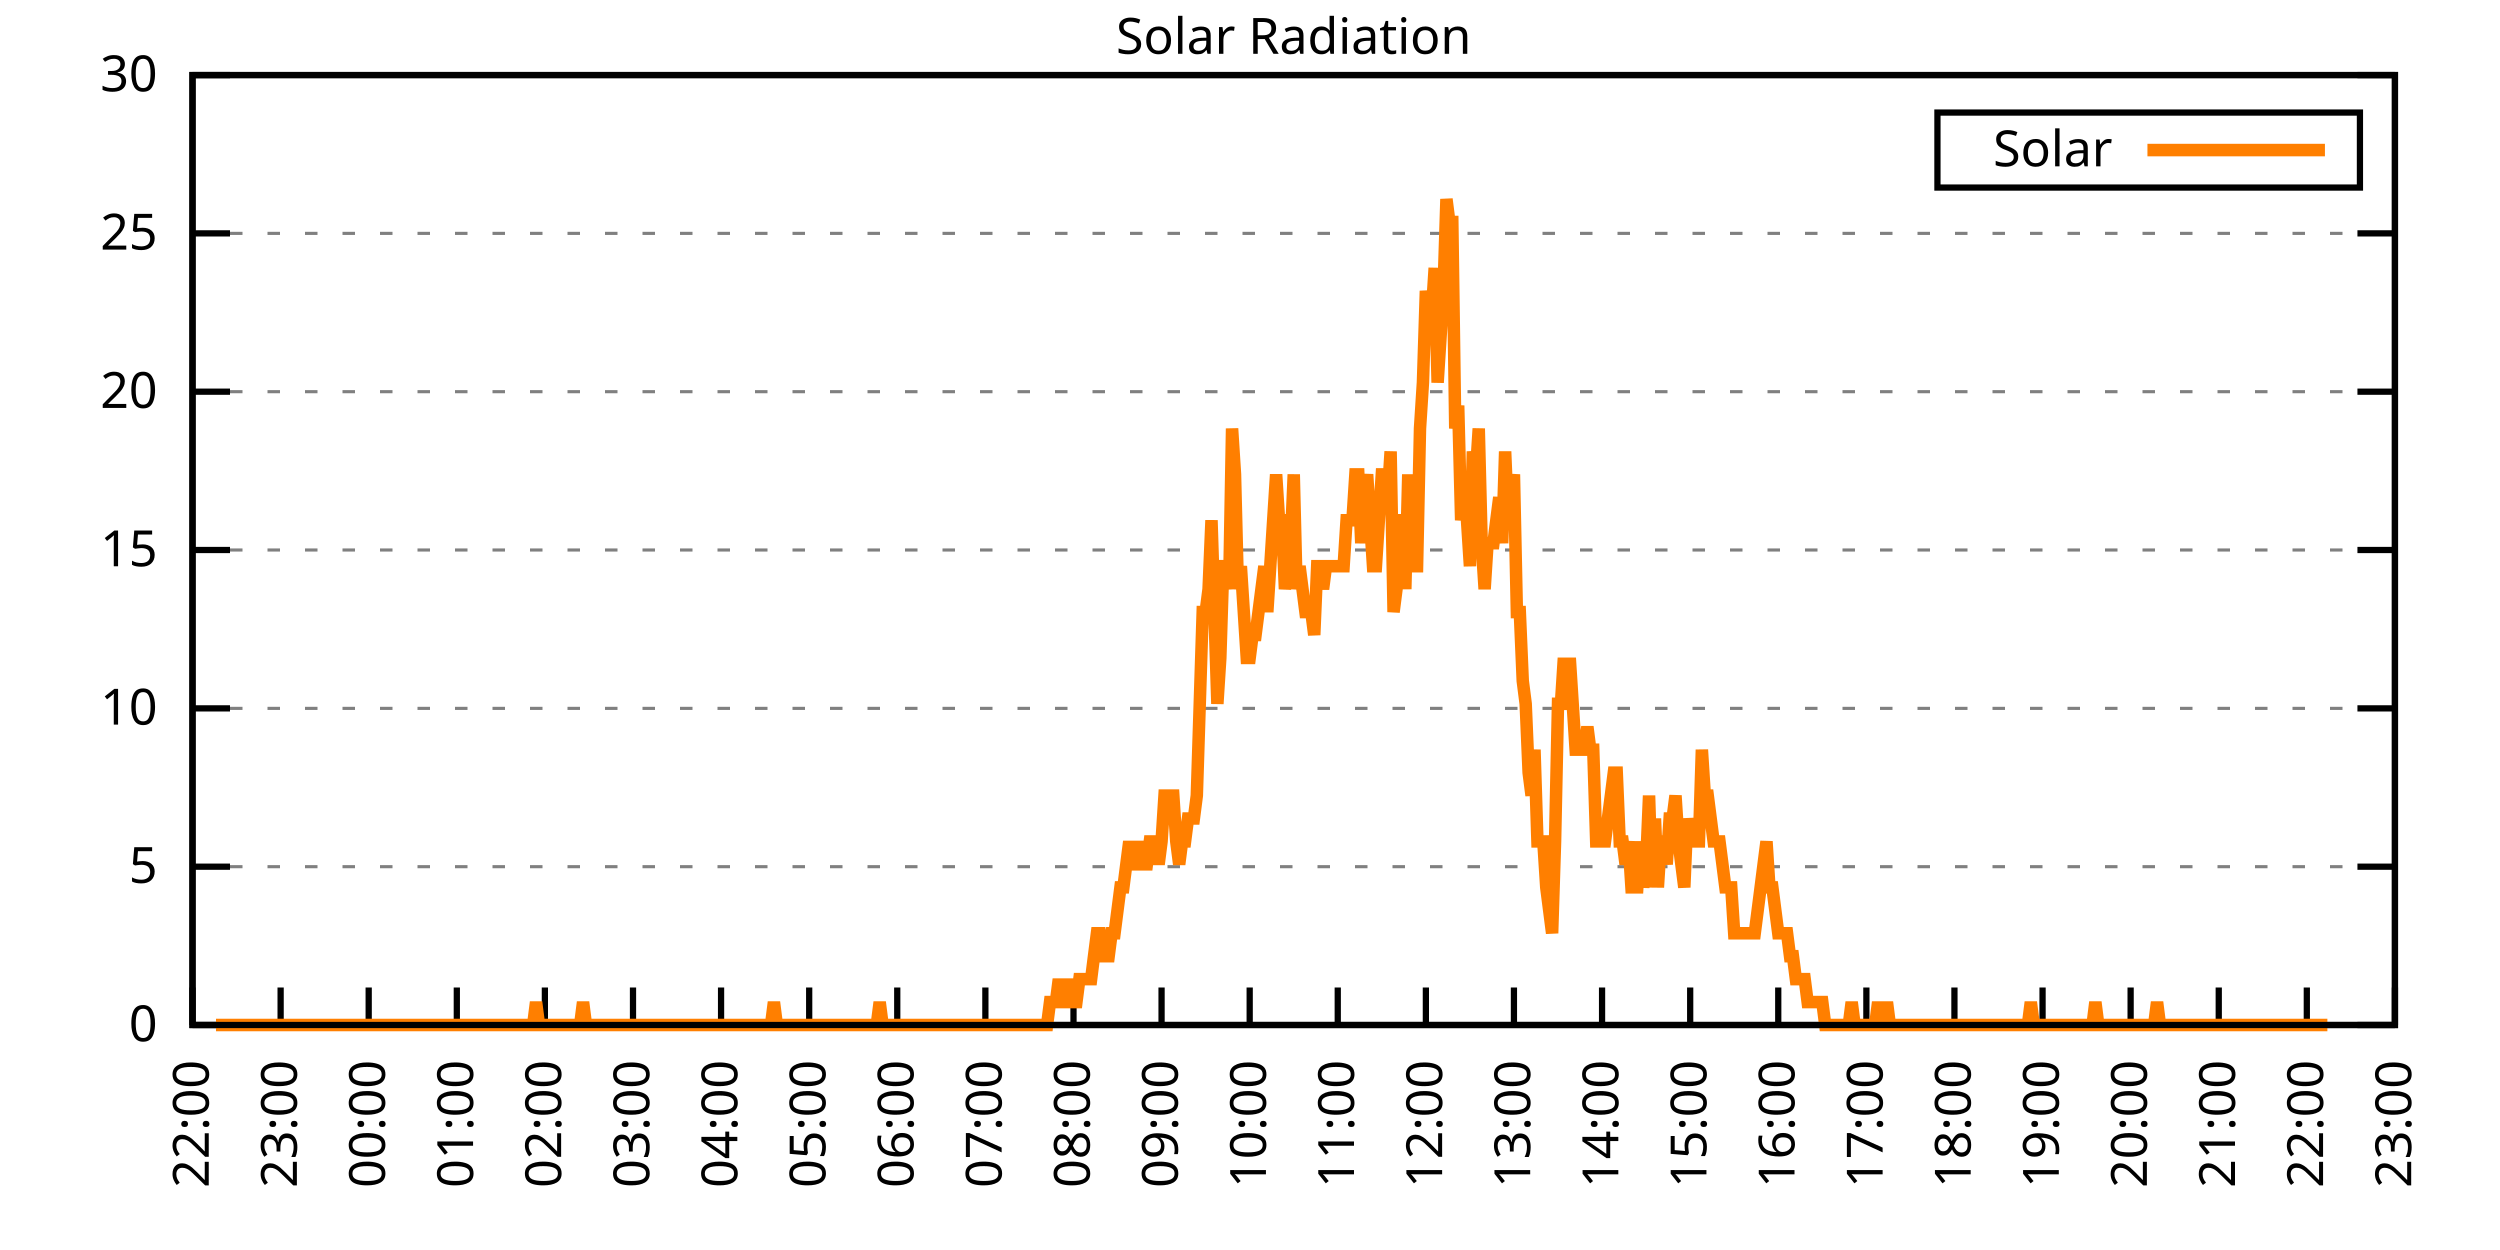
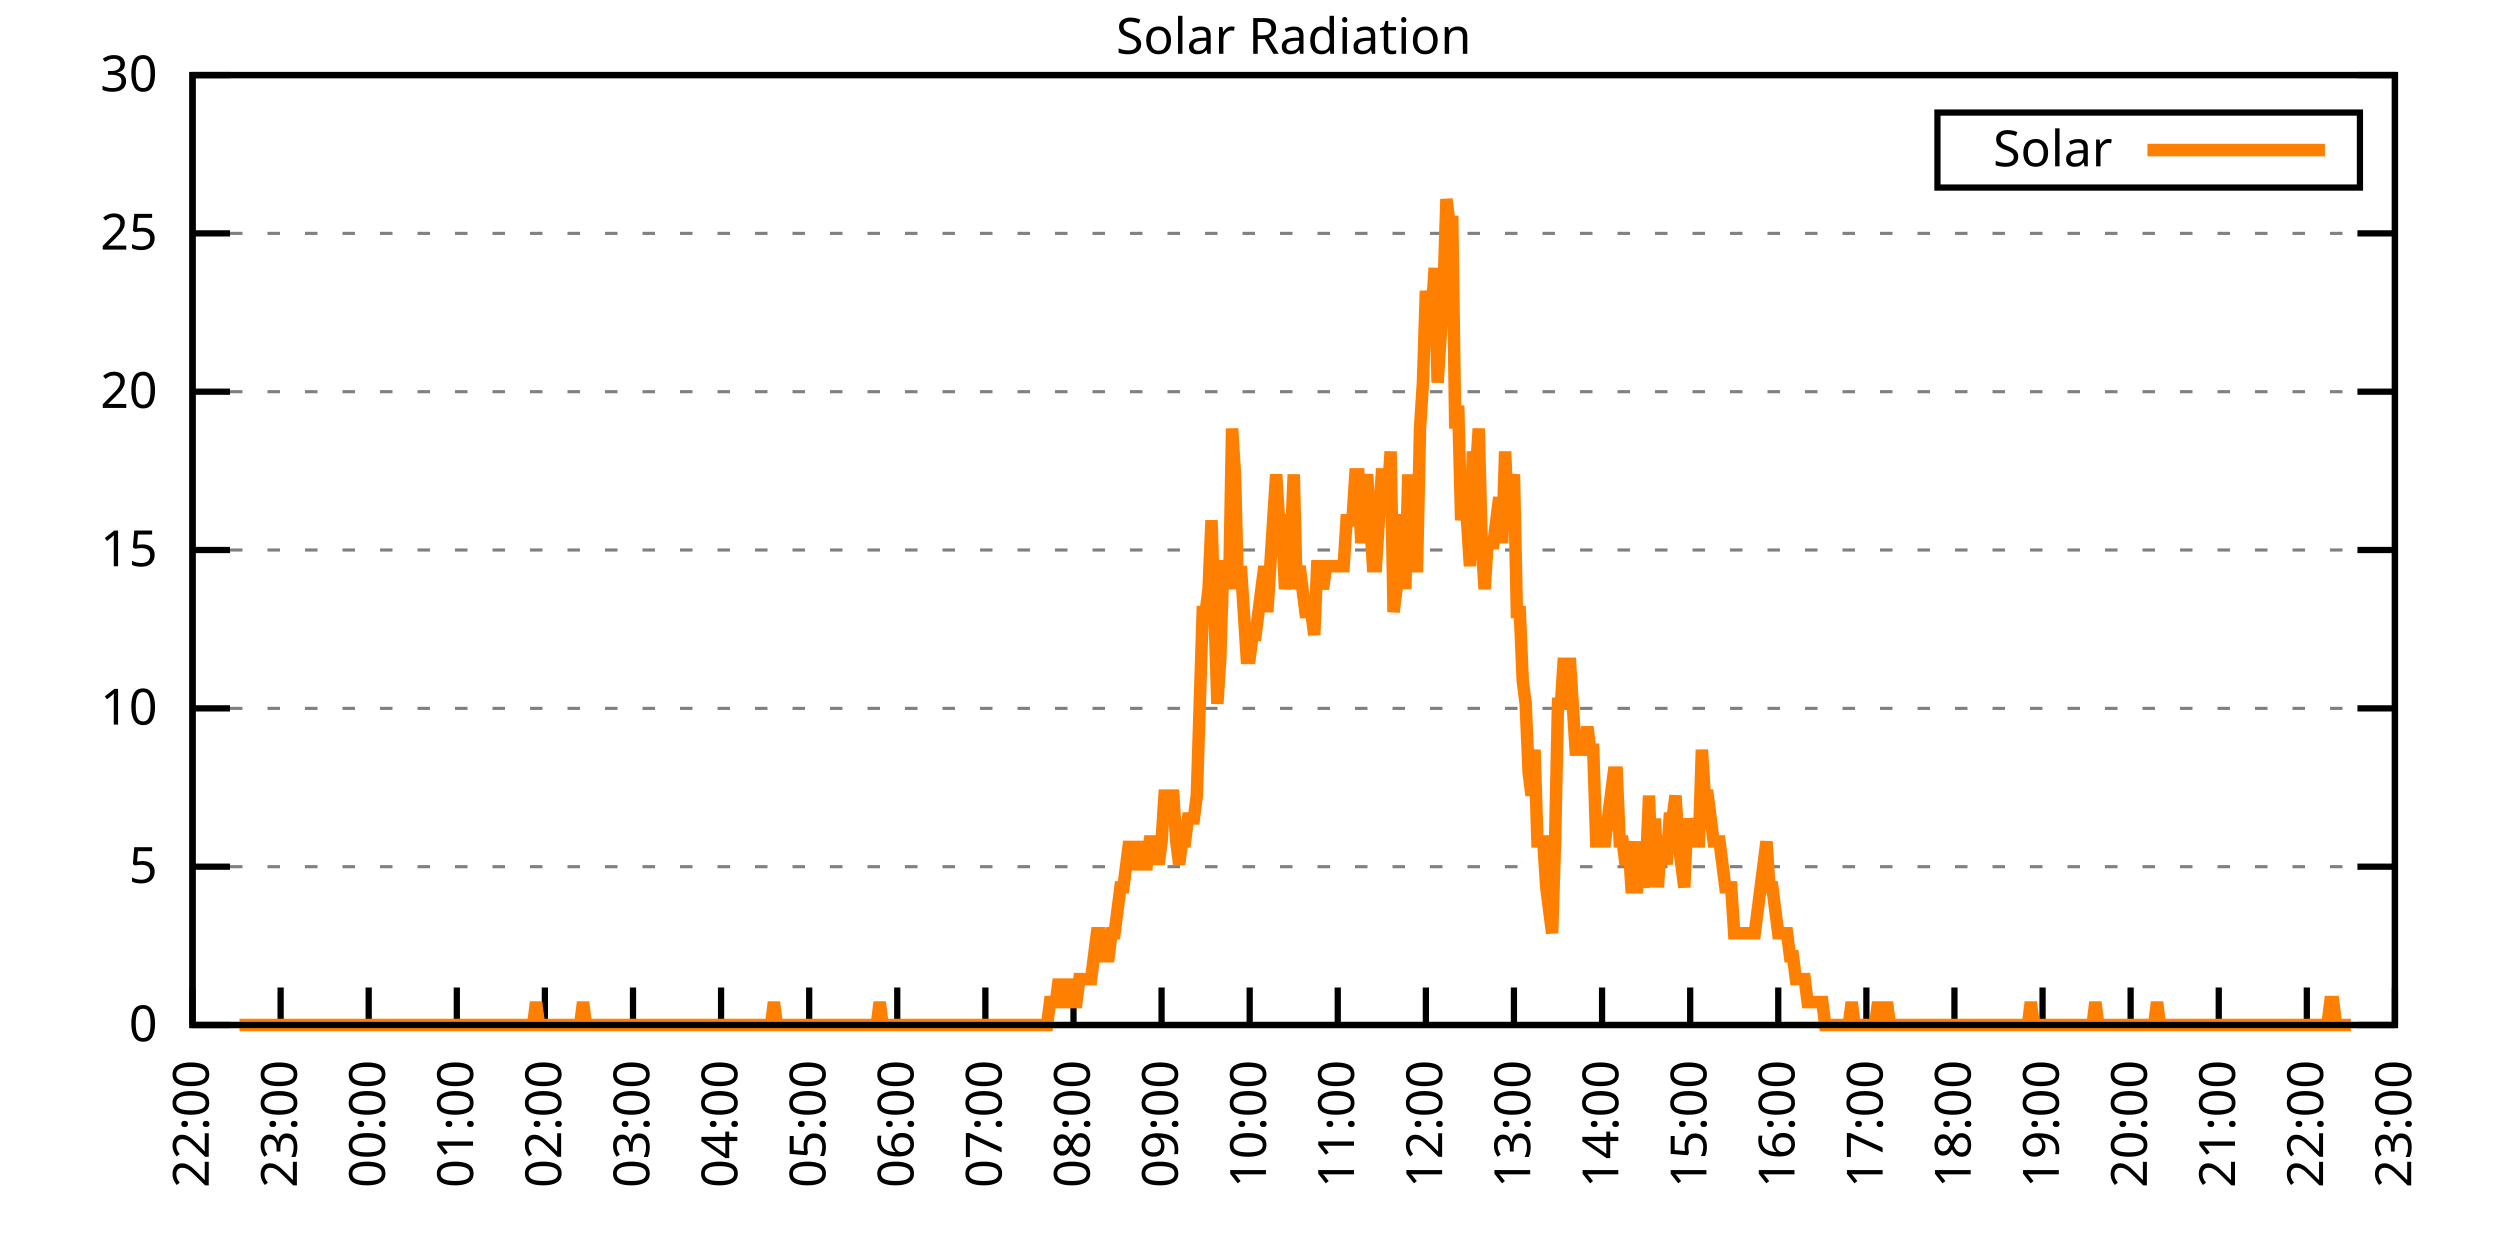
<svg xmlns="http://www.w3.org/2000/svg" xmlns:xlink="http://www.w3.org/1999/xlink" width="400" height="200" viewBox="0 0 400 200">
  <g id="gnuplot_canvas">
    <rect x="0" y="0" width="400" height="200" fill="none" />
    <defs>
      <circle id="gpDot" r="0.5" stroke-width="0.5" stroke="currentColor" />
      <path id="gpPt0" stroke-width="0.333" stroke="currentColor" d="M-1,0 h2 M0,-1 v2" />
      <path id="gpPt1" stroke-width="0.333" stroke="currentColor" d="M-1,-1 L1,1 M1,-1 L-1,1" />
      <path id="gpPt2" stroke-width="0.333" stroke="currentColor" d="M-1,0 L1,0 M0,-1 L0,1 M-1,-1 L1,1 M-1,1 L1,-1" />
      <rect id="gpPt3" stroke-width="0.333" stroke="currentColor" x="-1" y="-1" width="2" height="2" />
      <rect id="gpPt4" stroke-width="0.333" stroke="currentColor" fill="currentColor" x="-1" y="-1" width="2" height="2" />
      <circle id="gpPt5" stroke-width="0.333" stroke="currentColor" cx="0" cy="0" r="1" />
      <use xlink:href="#gpPt5" id="gpPt6" fill="currentColor" stroke="none" />
      <path id="gpPt7" stroke-width="0.333" stroke="currentColor" d="M0,-1.33 L-1.33,0.67 L1.33,0.67 z" />
      <use xlink:href="#gpPt7" id="gpPt8" fill="currentColor" stroke="none" />
      <use xlink:href="#gpPt7" id="gpPt9" stroke="currentColor" transform="rotate(180)" />
      <use xlink:href="#gpPt9" id="gpPt10" fill="currentColor" stroke="none" />
      <use xlink:href="#gpPt3" id="gpPt11" stroke="currentColor" transform="rotate(45)" />
      <use xlink:href="#gpPt11" id="gpPt12" fill="currentColor" stroke="none" />
      <path id="gpPt13" stroke-width="0.333" stroke="currentColor" d="M0,1.330 L1.265,0.411 L0.782,-1.067 L-0.782,-1.076 L-1.265,0.411 z" />
      <use xlink:href="#gpPt13" id="gpPt14" fill="currentColor" stroke="none" />
      <filter id="textbox" filterUnits="objectBoundingBox" x="0" y="0" height="1" width="1">
        <feFlood flood-color="white" flood-opacity="1" result="bgnd" />
        <feComposite in="SourceGraphic" in2="bgnd" operator="atop" />
      </filter>
      <filter id="greybox" filterUnits="objectBoundingBox" x="0" y="0" height="1" width="1">
        <feFlood flood-color="lightgrey" flood-opacity="1" result="grey" />
        <feComposite in="SourceGraphic" in2="grey" operator="atop" />
      </filter>
    </defs>
    <g fill="none" color="white" stroke="currentColor" stroke-width="1.00" stroke-linecap="butt" stroke-linejoin="miter">
</g>
    <g fill="none" color="black" stroke="currentColor" stroke-width="1.00" stroke-linecap="butt" stroke-linejoin="miter">
      <g stroke="none" shape-rendering="crispEdges">
        <polygon fill="rgb(255, 255, 255)" points="30.80,164.00 383.18,164.00 383.18,12.02 30.80,12.02 " />
      </g>
    </g>
    <g fill="none" color="black" stroke="currentColor" stroke-width="1.00" stroke-linecap="butt" stroke-linejoin="miter">
</g>
    <g fill="none" color="black" stroke="black" stroke-width="0.50" stroke-linecap="butt" stroke-linejoin="miter">
</g>
    <g fill="none" color="gray" stroke="currentColor" stroke-width="0.50" stroke-linecap="butt" stroke-linejoin="miter">
      <path stroke="gray" stroke-dasharray="2,4" class="gridline" d="M30.80,164.00 L383.19,164.00  " />
    </g>
    <g fill="none" color="gray" stroke="gray" stroke-width="1.00" stroke-linecap="butt" stroke-linejoin="miter">
</g>
    <g fill="none" color="black" stroke="currentColor" stroke-width="1.00" stroke-linecap="butt" stroke-linejoin="miter">
      <path stroke="black" d="M30.80,164.00 L36.80,164.00 M383.19,164.00 L377.19,164.00  " />
      <g transform="translate(25.20,166.60)" stroke="none" fill="black" font-family="Sans" font-size="8.00" text-anchor="end">
        <text>
          <tspan font-family="Sans"> 0</tspan>
        </text>
      </g>
    </g>
    <g fill="none" color="black" stroke="currentColor" stroke-width="1.00" stroke-linecap="butt" stroke-linejoin="miter">
</g>
    <g fill="none" color="black" stroke="black" stroke-width="0.50" stroke-linecap="butt" stroke-linejoin="miter">
</g>
    <g fill="none" color="gray" stroke="currentColor" stroke-width="0.50" stroke-linecap="butt" stroke-linejoin="miter">
      <path stroke="gray" stroke-dasharray="2,4" class="gridline" d="M30.80,138.67 L383.19,138.67  " />
    </g>
    <g fill="none" color="gray" stroke="gray" stroke-width="1.00" stroke-linecap="butt" stroke-linejoin="miter">
</g>
    <g fill="none" color="black" stroke="currentColor" stroke-width="1.00" stroke-linecap="butt" stroke-linejoin="miter">
      <path stroke="black" d="M30.80,138.67 L36.80,138.67 M383.19,138.67 L377.19,138.67  " />
      <g transform="translate(25.20,141.27)" stroke="none" fill="black" font-family="Sans" font-size="8.00" text-anchor="end">
        <text>
          <tspan font-family="Sans"> 5</tspan>
        </text>
      </g>
    </g>
    <g fill="none" color="black" stroke="currentColor" stroke-width="1.00" stroke-linecap="butt" stroke-linejoin="miter">
</g>
    <g fill="none" color="black" stroke="black" stroke-width="0.50" stroke-linecap="butt" stroke-linejoin="miter">
</g>
    <g fill="none" color="gray" stroke="currentColor" stroke-width="0.50" stroke-linecap="butt" stroke-linejoin="miter">
      <path stroke="gray" stroke-dasharray="2,4" class="gridline" d="M30.80,113.34 L383.19,113.34  " />
    </g>
    <g fill="none" color="gray" stroke="gray" stroke-width="1.00" stroke-linecap="butt" stroke-linejoin="miter">
</g>
    <g fill="none" color="black" stroke="currentColor" stroke-width="1.00" stroke-linecap="butt" stroke-linejoin="miter">
      <path stroke="black" d="M30.80,113.34 L36.80,113.34 M383.19,113.34 L377.19,113.34  " />
      <g transform="translate(25.20,115.94)" stroke="none" fill="black" font-family="Sans" font-size="8.00" text-anchor="end">
        <text>
          <tspan font-family="Sans"> 10</tspan>
        </text>
      </g>
    </g>
    <g fill="none" color="black" stroke="currentColor" stroke-width="1.00" stroke-linecap="butt" stroke-linejoin="miter">
</g>
    <g fill="none" color="black" stroke="black" stroke-width="0.50" stroke-linecap="butt" stroke-linejoin="miter">
</g>
    <g fill="none" color="gray" stroke="currentColor" stroke-width="0.50" stroke-linecap="butt" stroke-linejoin="miter">
      <path stroke="gray" stroke-dasharray="2,4" class="gridline" d="M30.80,88.00 L383.19,88.00  " />
    </g>
    <g fill="none" color="gray" stroke="gray" stroke-width="1.00" stroke-linecap="butt" stroke-linejoin="miter">
</g>
    <g fill="none" color="black" stroke="currentColor" stroke-width="1.00" stroke-linecap="butt" stroke-linejoin="miter">
      <path stroke="black" d="M30.80,88.00 L36.80,88.00 M383.19,88.00 L377.19,88.00  " />
      <g transform="translate(25.20,90.60)" stroke="none" fill="black" font-family="Sans" font-size="8.00" text-anchor="end">
        <text>
          <tspan font-family="Sans"> 15</tspan>
        </text>
      </g>
    </g>
    <g fill="none" color="black" stroke="currentColor" stroke-width="1.00" stroke-linecap="butt" stroke-linejoin="miter">
</g>
    <g fill="none" color="black" stroke="black" stroke-width="0.50" stroke-linecap="butt" stroke-linejoin="miter">
</g>
    <g fill="none" color="gray" stroke="currentColor" stroke-width="0.50" stroke-linecap="butt" stroke-linejoin="miter">
      <path stroke="gray" stroke-dasharray="2,4" class="gridline" d="M30.80,62.67 L383.19,62.67  " />
    </g>
    <g fill="none" color="gray" stroke="gray" stroke-width="1.00" stroke-linecap="butt" stroke-linejoin="miter">
</g>
    <g fill="none" color="black" stroke="currentColor" stroke-width="1.00" stroke-linecap="butt" stroke-linejoin="miter">
      <path stroke="black" d="M30.80,62.67 L36.80,62.67 M383.19,62.67 L377.19,62.67  " />
      <g transform="translate(25.20,65.27)" stroke="none" fill="black" font-family="Sans" font-size="8.00" text-anchor="end">
        <text>
          <tspan font-family="Sans"> 20</tspan>
        </text>
      </g>
    </g>
    <g fill="none" color="black" stroke="currentColor" stroke-width="1.00" stroke-linecap="butt" stroke-linejoin="miter">
</g>
    <g fill="none" color="black" stroke="black" stroke-width="0.50" stroke-linecap="butt" stroke-linejoin="miter">
</g>
    <g fill="none" color="gray" stroke="currentColor" stroke-width="0.50" stroke-linecap="butt" stroke-linejoin="miter">
      <path stroke="gray" stroke-dasharray="2,4" class="gridline" d="M30.80,37.34 L383.19,37.34  " />
    </g>
    <g fill="none" color="gray" stroke="gray" stroke-width="1.00" stroke-linecap="butt" stroke-linejoin="miter">
</g>
    <g fill="none" color="black" stroke="currentColor" stroke-width="1.00" stroke-linecap="butt" stroke-linejoin="miter">
      <path stroke="black" d="M30.80,37.34 L36.80,37.34 M383.19,37.34 L377.19,37.34  " />
      <g transform="translate(25.20,39.94)" stroke="none" fill="black" font-family="Sans" font-size="8.00" text-anchor="end">
        <text>
          <tspan font-family="Sans"> 25</tspan>
        </text>
      </g>
    </g>
    <g fill="none" color="black" stroke="currentColor" stroke-width="1.00" stroke-linecap="butt" stroke-linejoin="miter">
</g>
    <g fill="none" color="black" stroke="black" stroke-width="0.50" stroke-linecap="butt" stroke-linejoin="miter">
</g>
    <g fill="none" color="gray" stroke="currentColor" stroke-width="0.50" stroke-linecap="butt" stroke-linejoin="miter">
      <path stroke="gray" stroke-dasharray="2,4" class="gridline" d="M30.80,12.01 L383.19,12.01  " />
    </g>
    <g fill="none" color="gray" stroke="gray" stroke-width="1.00" stroke-linecap="butt" stroke-linejoin="miter">
</g>
    <g fill="none" color="black" stroke="currentColor" stroke-width="1.00" stroke-linecap="butt" stroke-linejoin="miter">
      <path stroke="black" d="M30.80,12.01 L36.80,12.01 M383.19,12.01 L377.19,12.01  " />
      <g transform="translate(25.20,14.61)" stroke="none" fill="black" font-family="Sans" font-size="8.00" text-anchor="end">
        <text>
          <tspan font-family="Sans"> 30</tspan>
        </text>
      </g>
    </g>
    <g fill="none" color="black" stroke="currentColor" stroke-width="1.00" stroke-linecap="butt" stroke-linejoin="miter">
      <path stroke="black" d="M30.80,164.00 L30.80,158.00  " />
      <g transform="translate(33.40,169.60) rotate(270.00)" stroke="none" fill="black" font-family="Sans" font-size="8.00" text-anchor="end">
        <text>
          <tspan font-family="Sans">22:00</tspan>
        </text>
      </g>
    </g>
    <g fill="none" color="black" stroke="currentColor" stroke-width="1.00" stroke-linecap="butt" stroke-linejoin="miter">
      <path stroke="black" d="M44.90,164.00 L44.90,158.00  " />
      <g transform="translate(47.50,169.60) rotate(270.00)" stroke="none" fill="black" font-family="Sans" font-size="8.00" text-anchor="end">
        <text>
          <tspan font-family="Sans">23:00</tspan>
        </text>
      </g>
    </g>
    <g fill="none" color="black" stroke="currentColor" stroke-width="1.00" stroke-linecap="butt" stroke-linejoin="miter">
      <path stroke="black" d="M58.99,164.00 L58.99,158.00  " />
      <g transform="translate(61.59,169.60) rotate(270.00)" stroke="none" fill="black" font-family="Sans" font-size="8.00" text-anchor="end">
        <text>
          <tspan font-family="Sans">00:00</tspan>
        </text>
      </g>
    </g>
    <g fill="none" color="black" stroke="currentColor" stroke-width="1.00" stroke-linecap="butt" stroke-linejoin="miter">
      <path stroke="black" d="M73.09,164.00 L73.09,158.00  " />
      <g transform="translate(75.69,169.60) rotate(270.00)" stroke="none" fill="black" font-family="Sans" font-size="8.00" text-anchor="end">
        <text>
          <tspan font-family="Sans">01:00</tspan>
        </text>
      </g>
    </g>
    <g fill="none" color="black" stroke="currentColor" stroke-width="1.00" stroke-linecap="butt" stroke-linejoin="miter">
      <path stroke="black" d="M87.18,164.00 L87.18,158.00  " />
      <g transform="translate(89.78,169.60) rotate(270.00)" stroke="none" fill="black" font-family="Sans" font-size="8.00" text-anchor="end">
        <text>
          <tspan font-family="Sans">02:00</tspan>
        </text>
      </g>
    </g>
    <g fill="none" color="black" stroke="currentColor" stroke-width="1.00" stroke-linecap="butt" stroke-linejoin="miter">
      <path stroke="black" d="M101.28,164.00 L101.28,158.00  " />
      <g transform="translate(103.88,169.60) rotate(270.00)" stroke="none" fill="black" font-family="Sans" font-size="8.00" text-anchor="end">
        <text>
          <tspan font-family="Sans">03:00</tspan>
        </text>
      </g>
    </g>
    <g fill="none" color="black" stroke="currentColor" stroke-width="1.00" stroke-linecap="butt" stroke-linejoin="miter">
      <path stroke="black" d="M115.37,164.00 L115.37,158.00  " />
      <g transform="translate(117.97,169.60) rotate(270.00)" stroke="none" fill="black" font-family="Sans" font-size="8.00" text-anchor="end">
        <text>
          <tspan font-family="Sans">04:00</tspan>
        </text>
      </g>
    </g>
    <g fill="none" color="black" stroke="currentColor" stroke-width="1.00" stroke-linecap="butt" stroke-linejoin="miter">
      <path stroke="black" d="M129.47,164.00 L129.47,158.00  " />
      <g transform="translate(132.07,169.60) rotate(270.00)" stroke="none" fill="black" font-family="Sans" font-size="8.00" text-anchor="end">
        <text>
          <tspan font-family="Sans">05:00</tspan>
        </text>
      </g>
    </g>
    <g fill="none" color="black" stroke="currentColor" stroke-width="1.00" stroke-linecap="butt" stroke-linejoin="miter">
      <path stroke="black" d="M143.56,164.00 L143.56,158.00  " />
      <g transform="translate(146.16,169.60) rotate(270.00)" stroke="none" fill="black" font-family="Sans" font-size="8.00" text-anchor="end">
        <text>
          <tspan font-family="Sans">06:00</tspan>
        </text>
      </g>
    </g>
    <g fill="none" color="black" stroke="currentColor" stroke-width="1.00" stroke-linecap="butt" stroke-linejoin="miter">
      <path stroke="black" d="M157.66,164.00 L157.66,158.00  " />
      <g transform="translate(160.26,169.60) rotate(270.00)" stroke="none" fill="black" font-family="Sans" font-size="8.00" text-anchor="end">
        <text>
          <tspan font-family="Sans">07:00</tspan>
        </text>
      </g>
    </g>
    <g fill="none" color="black" stroke="currentColor" stroke-width="1.00" stroke-linecap="butt" stroke-linejoin="miter">
      <path stroke="black" d="M171.76,164.00 L171.76,158.00  " />
      <g transform="translate(174.36,169.60) rotate(270.00)" stroke="none" fill="black" font-family="Sans" font-size="8.00" text-anchor="end">
        <text>
          <tspan font-family="Sans">08:00</tspan>
        </text>
      </g>
    </g>
    <g fill="none" color="black" stroke="currentColor" stroke-width="1.00" stroke-linecap="butt" stroke-linejoin="miter">
      <path stroke="black" d="M185.85,164.00 L185.85,158.00  " />
      <g transform="translate(188.45,169.60) rotate(270.00)" stroke="none" fill="black" font-family="Sans" font-size="8.00" text-anchor="end">
        <text>
          <tspan font-family="Sans">09:00</tspan>
        </text>
      </g>
    </g>
    <g fill="none" color="black" stroke="currentColor" stroke-width="1.00" stroke-linecap="butt" stroke-linejoin="miter">
      <path stroke="black" d="M199.95,164.00 L199.95,158.00  " />
      <g transform="translate(202.55,169.60) rotate(270.00)" stroke="none" fill="black" font-family="Sans" font-size="8.00" text-anchor="end">
        <text>
          <tspan font-family="Sans">10:00</tspan>
        </text>
      </g>
    </g>
    <g fill="none" color="black" stroke="currentColor" stroke-width="1.00" stroke-linecap="butt" stroke-linejoin="miter">
      <path stroke="black" d="M214.04,164.00 L214.04,158.00  " />
      <g transform="translate(216.64,169.60) rotate(270.00)" stroke="none" fill="black" font-family="Sans" font-size="8.00" text-anchor="end">
        <text>
          <tspan font-family="Sans">11:00</tspan>
        </text>
      </g>
    </g>
    <g fill="none" color="black" stroke="currentColor" stroke-width="1.00" stroke-linecap="butt" stroke-linejoin="miter">
      <path stroke="black" d="M228.14,164.00 L228.14,158.00  " />
      <g transform="translate(230.74,169.60) rotate(270.00)" stroke="none" fill="black" font-family="Sans" font-size="8.00" text-anchor="end">
        <text>
          <tspan font-family="Sans">12:00</tspan>
        </text>
      </g>
    </g>
    <g fill="none" color="black" stroke="currentColor" stroke-width="1.00" stroke-linecap="butt" stroke-linejoin="miter">
      <path stroke="black" d="M242.23,164.00 L242.23,158.00  " />
      <g transform="translate(244.83,169.60) rotate(270.00)" stroke="none" fill="black" font-family="Sans" font-size="8.00" text-anchor="end">
        <text>
          <tspan font-family="Sans">13:00</tspan>
        </text>
      </g>
    </g>
    <g fill="none" color="black" stroke="currentColor" stroke-width="1.00" stroke-linecap="butt" stroke-linejoin="miter">
      <path stroke="black" d="M256.33,164.00 L256.33,158.00  " />
      <g transform="translate(258.93,169.60) rotate(270.00)" stroke="none" fill="black" font-family="Sans" font-size="8.00" text-anchor="end">
        <text>
          <tspan font-family="Sans">14:00</tspan>
        </text>
      </g>
    </g>
    <g fill="none" color="black" stroke="currentColor" stroke-width="1.00" stroke-linecap="butt" stroke-linejoin="miter">
      <path stroke="black" d="M270.43,164.00 L270.43,158.00  " />
      <g transform="translate(273.03,169.60) rotate(270.00)" stroke="none" fill="black" font-family="Sans" font-size="8.00" text-anchor="end">
        <text>
          <tspan font-family="Sans">15:00</tspan>
        </text>
      </g>
    </g>
    <g fill="none" color="black" stroke="currentColor" stroke-width="1.00" stroke-linecap="butt" stroke-linejoin="miter">
      <path stroke="black" d="M284.52,164.00 L284.52,158.00  " />
      <g transform="translate(287.12,169.60) rotate(270.00)" stroke="none" fill="black" font-family="Sans" font-size="8.00" text-anchor="end">
        <text>
          <tspan font-family="Sans">16:00</tspan>
        </text>
      </g>
    </g>
    <g fill="none" color="black" stroke="currentColor" stroke-width="1.00" stroke-linecap="butt" stroke-linejoin="miter">
      <path stroke="black" d="M298.62,164.00 L298.62,158.00  " />
      <g transform="translate(301.22,169.60) rotate(270.00)" stroke="none" fill="black" font-family="Sans" font-size="8.00" text-anchor="end">
        <text>
          <tspan font-family="Sans">17:00</tspan>
        </text>
      </g>
    </g>
    <g fill="none" color="black" stroke="currentColor" stroke-width="1.00" stroke-linecap="butt" stroke-linejoin="miter">
      <path stroke="black" d="M312.71,164.00 L312.71,158.00  " />
      <g transform="translate(315.31,169.60) rotate(270.00)" stroke="none" fill="black" font-family="Sans" font-size="8.00" text-anchor="end">
        <text>
          <tspan font-family="Sans">18:00</tspan>
        </text>
      </g>
    </g>
    <g fill="none" color="black" stroke="currentColor" stroke-width="1.00" stroke-linecap="butt" stroke-linejoin="miter">
      <path stroke="black" d="M326.81,164.00 L326.81,158.00  " />
      <g transform="translate(329.41,169.60) rotate(270.00)" stroke="none" fill="black" font-family="Sans" font-size="8.00" text-anchor="end">
        <text>
          <tspan font-family="Sans">19:00</tspan>
        </text>
      </g>
    </g>
    <g fill="none" color="black" stroke="currentColor" stroke-width="1.00" stroke-linecap="butt" stroke-linejoin="miter">
      <path stroke="black" d="M340.90,164.00 L340.90,158.00  " />
      <g transform="translate(343.50,169.60) rotate(270.00)" stroke="none" fill="black" font-family="Sans" font-size="8.00" text-anchor="end">
        <text>
          <tspan font-family="Sans">20:00</tspan>
        </text>
      </g>
    </g>
    <g fill="none" color="black" stroke="currentColor" stroke-width="1.00" stroke-linecap="butt" stroke-linejoin="miter">
      <path stroke="black" d="M355.00,164.00 L355.00,158.00  " />
      <g transform="translate(357.60,169.60) rotate(270.00)" stroke="none" fill="black" font-family="Sans" font-size="8.00" text-anchor="end">
        <text>
          <tspan font-family="Sans">21:00</tspan>
        </text>
      </g>
    </g>
    <g fill="none" color="black" stroke="currentColor" stroke-width="1.00" stroke-linecap="butt" stroke-linejoin="miter">
      <path stroke="black" d="M369.09,164.00 L369.09,158.00  " />
      <g transform="translate(371.69,169.60) rotate(270.00)" stroke="none" fill="black" font-family="Sans" font-size="8.00" text-anchor="end">
        <text>
          <tspan font-family="Sans">22:00</tspan>
        </text>
      </g>
    </g>
    <g fill="none" color="black" stroke="currentColor" stroke-width="1.00" stroke-linecap="butt" stroke-linejoin="miter">
      <path stroke="black" d="M383.19,164.00 L383.19,158.00  " />
      <g transform="translate(385.79,169.60) rotate(270.00)" stroke="none" fill="black" font-family="Sans" font-size="8.00" text-anchor="end">
        <text>
          <tspan font-family="Sans">23:00</tspan>
        </text>
      </g>
    </g>
    <g fill="none" color="black" stroke="currentColor" stroke-width="1.00" stroke-linecap="butt" stroke-linejoin="miter">
</g>
    <g fill="none" color="black" stroke="currentColor" stroke-width="1.00" stroke-linecap="butt" stroke-linejoin="miter">
      <path stroke="black" d="M30.80,12.01 L30.80,164.00 L383.19,164.00 L383.19,12.01 L30.80,12.01 Z  " />
    </g>
    <g fill="none" color="black" stroke="currentColor" stroke-width="1.00" stroke-linecap="butt" stroke-linejoin="miter">
</g>
    <g fill="none" color="black" stroke="currentColor" stroke-width="1.00" stroke-linecap="butt" stroke-linejoin="miter">
      <path stroke="black" d="M309.99,30.01 L309.99,18.01 L377.59,18.01 L377.59,30.01 L309.99,30.01 Z  " />
    </g>
    <g id="Solar_Radiation_plot_1">
      <g fill="none" color="white" stroke="black" stroke-width="2.00" stroke-linecap="butt" stroke-linejoin="miter">
</g>
      <g fill="none" color="black" stroke="currentColor" stroke-width="2.00" stroke-linecap="butt" stroke-linejoin="miter">
        <g transform="translate(337.99,26.61)" stroke="none" fill="black" font-family="Sans" font-size="8.00" text-anchor="end">
          <text>
            <tspan font-family="Sans">Solar</tspan>
          </text>
        </g>
      </g>
      <g fill="none" color="black" stroke="currentColor" stroke-width="2.00" stroke-linecap="butt" stroke-linejoin="miter">
-         <path stroke="rgb(255, 127,   0)" d="M343.59,24.01 L371.99,24.01 M34.56,164.00 L35.03,164.00 L35.50,164.00 L35.97,164.00 L36.44,164.00 L36.91,164.00   L37.38,164.00 L37.85,164.00 L38.32,164.00 L38.79,164.00 L39.26,164.00 L39.73,164.00 L40.20,164.00 L40.67,164.00   L41.14,164.00 L41.61,164.00 L42.08,164.00 L42.55,164.00 L43.02,164.00 L43.49,164.00 L43.96,164.00 L44.43,164.00   L44.90,164.00 L45.37,164.00 L45.84,164.00 L46.31,164.00 L46.78,164.00 L47.24,164.00 L47.71,164.00 L48.18,164.00   L48.65,164.00 L49.12,164.00 L49.59,164.00 L50.06,164.00 L50.53,164.00 L51.00,164.00 L51.47,164.00 L51.94,164.00   L52.41,164.00 L52.88,164.00 L53.35,164.00 L53.82,164.00 L54.29,164.00 L54.76,164.00 L55.23,164.00 L55.70,164.00   L56.17,164.00 L56.64,164.00 L57.11,164.00 L57.58,164.00 L58.05,164.00 L58.52,164.00 L58.99,164.00 L59.46,164.00   L59.93,164.00 L60.40,164.00 L60.87,164.00 L61.34,164.00 L61.81,164.00 L62.28,164.00 L62.75,164.00 L63.22,164.00   L63.69,164.00 L64.16,164.00 L64.63,164.00 L65.10,164.00 L65.57,164.00 L66.04,164.00 L66.51,164.00 L66.98,164.00   L67.45,164.00 L67.92,164.00 L68.39,164.00 L68.86,164.00 L69.33,164.00 L69.80,164.00 L70.27,164.00 L70.74,164.00   L71.21,164.00 L71.68,164.00 L72.15,164.00 L72.62,164.00 L73.09,164.00 L73.56,164.00 L74.03,164.00 L74.50,164.00   L74.97,164.00 L75.44,164.00 L75.91,164.00 L76.38,164.00 L76.85,164.00 L77.32,164.00 L77.79,164.00 L78.26,164.00   L78.73,164.00 L79.19,164.00 L79.66,164.00 L80.13,164.00 L80.60,164.00 L81.07,164.00 L81.54,164.00 L82.01,164.00   L82.48,164.00 L82.95,164.00 L83.42,164.00 L83.89,164.00 L84.36,164.00 L84.83,164.00 L85.30,164.00 L85.77,160.33   L86.24,164.00 L86.71,164.00 L87.18,164.00 L87.65,164.00 L88.12,164.00 L88.59,164.00 L89.06,164.00 L89.53,164.00   L90.00,164.00 L90.47,164.00 L90.94,164.00 L91.41,164.00 L91.88,164.00 L92.35,164.00 L92.82,164.00 L93.29,160.33   L93.76,164.00 L94.23,164.00 L94.70,164.00 L95.17,164.00 L95.64,164.00 L96.11,164.00 L96.58,164.00 L97.05,164.00   L97.52,164.00 L97.99,164.00 L98.46,164.00 L98.93,164.00 L99.40,164.00 L99.87,164.00 L100.34,164.00 L100.81,164.00   L101.28,164.00 L101.75,164.00 L102.22,164.00 L102.69,164.00 L103.16,164.00 L103.63,164.00 L104.10,164.00 L104.57,164.00   L105.04,164.00 L105.51,164.00 L105.98,164.00 L106.45,164.00 L106.92,164.00 L107.39,164.00 L107.86,164.00 L108.33,164.00   L108.80,164.00 L109.27,164.00 L109.74,164.00 L110.21,164.00 L110.68,164.00 L111.14,164.00 L111.61,164.00 L112.08,164.00   L112.55,164.00 L113.02,164.00 L113.49,164.00 L113.96,164.00 L114.43,164.00 L114.90,164.00 L115.37,164.00 L115.84,164.00   L116.31,164.00 L116.78,164.00 L117.25,164.00 L117.72,164.00 L118.19,164.00 L118.66,164.00 L119.13,164.00 L119.60,164.00   L120.07,164.00 L120.54,164.00 L121.01,164.00 L121.48,164.00 L121.95,164.00 L122.42,164.00 L122.89,164.00 L123.36,164.00   L123.83,160.33 L124.30,164.00 L124.77,164.00 L125.24,164.00 L125.71,164.00 L126.18,164.00 L126.65,164.00 L127.12,164.00   L127.59,164.00 L128.06,164.00 L128.53,164.00 L129.00,164.00 L129.47,164.00 L129.94,164.00 L130.41,164.00 L130.88,164.00   L131.35,164.00 L131.82,164.00 L132.29,164.00 L132.76,164.00 L133.23,164.00 L133.70,164.00 L134.17,164.00 L134.64,164.00   L135.11,164.00 L135.58,164.00 L136.05,164.00 L136.52,164.00 L136.99,164.00 L137.46,164.00 L137.93,164.00 L138.40,164.00   L138.87,164.00 L139.34,164.00 L139.81,164.00 L140.28,164.00 L140.75,160.33 L141.22,164.00 L141.69,164.00 L142.16,164.00   L142.63,164.00 L143.09,164.00 L143.56,164.00 L144.03,164.00 L144.50,164.00 L144.97,164.00 L145.44,164.00 L145.91,164.00   L146.38,164.00 L146.85,164.00 L147.32,164.00 L147.79,164.00 L148.26,164.00 L148.73,164.00 L149.20,164.00 L149.67,164.00   L150.14,164.00 L150.61,164.00 L151.08,164.00 L151.55,164.00 L152.02,164.00 L152.49,164.00 L152.96,164.00 L153.43,164.00   L153.90,164.00 L154.37,164.00 L154.84,164.00 L155.31,164.00 L155.78,164.00 L156.25,164.00 L156.72,164.00 L157.19,164.00   L157.66,164.00 L158.13,164.00 L158.60,164.00 L159.07,164.00 L159.54,164.00 L160.01,164.00 L160.48,164.00 L160.95,164.00   L161.42,164.00 L161.89,164.00 L162.36,164.00 L162.83,164.00 L163.30,164.00 L163.77,164.00 L164.24,164.00 L164.71,164.00   L165.18,164.00 L165.65,164.00 L166.12,164.00 L166.59,164.00 L167.06,164.00 L167.53,164.00 L168.00,160.33 L168.47,160.33   L168.94,160.33 L169.41,156.66 L169.88,160.33 L170.35,160.33 L170.82,160.33 L171.29,156.66 L171.76,160.33 L172.23,160.33   L172.70,156.66 L173.17,156.66 L173.64,156.66 L174.11,156.66 L174.58,156.66 L175.04,152.99 L175.51,149.32 L175.98,149.32   L176.45,152.99 L176.92,152.99 L177.39,152.99 L177.86,149.32 L178.33,149.32 L178.80,145.65 L179.27,141.98 L179.74,141.98   L180.21,138.30 L180.68,134.63 L181.15,138.30 L181.62,138.30 L182.09,134.63 L182.56,138.30 L183.03,138.30 L183.50,138.30   L183.97,134.63 L184.44,134.63 L184.91,134.63 L185.38,138.30 L185.85,134.63 L186.32,127.29 L186.79,127.29 L187.26,127.29   L187.73,127.29 L188.20,134.63 L188.67,138.30 L189.14,134.63 L189.61,134.63 L190.08,130.96 L190.55,130.96 L191.02,130.96   L191.49,127.29 L191.96,112.61 L192.43,97.93 L192.90,97.93 L193.37,94.26 L193.84,83.24 L194.31,97.93 L194.78,112.61   L195.25,105.27 L195.72,90.59 L196.19,90.59 L196.66,94.26 L197.13,68.56 L197.60,75.90 L198.07,94.26 L198.54,90.59   L199.01,97.93 L199.48,105.27 L199.95,105.27 L200.42,101.60 L200.89,101.60 L201.36,97.93 L201.83,94.26 L202.30,90.59   L202.77,97.93 L203.24,90.59 L203.71,83.24 L204.18,75.90 L204.65,83.24 L205.12,83.24 L205.59,94.26 L206.06,90.59   L206.53,86.91 L207.00,75.90 L207.46,94.26 L207.93,90.59 L208.40,94.26 L208.87,97.93 L209.34,97.93 L209.81,97.93   L210.28,101.60 L210.75,90.59 L211.22,90.59 L211.69,94.26 L212.16,90.59 L212.63,90.59 L213.10,90.59 L213.57,90.59   L214.04,90.59 L214.51,90.59 L214.98,90.59 L215.45,83.24 L215.92,83.24 L216.39,83.24 L216.86,75.90 L217.33,75.90   L217.80,86.91 L218.27,79.57 L218.74,75.90 L219.21,83.24 L219.68,90.59 L220.15,90.59 L220.62,83.24 L221.09,75.90   L221.56,75.90 L222.03,79.57 L222.50,72.23 L222.97,97.93 L223.44,94.26 L223.91,83.24 L224.38,83.24 L224.85,94.26   L225.32,75.90 L225.79,90.59 L226.26,90.59 L226.73,90.59 L227.20,68.56 L227.67,61.22 L228.14,46.54 L228.61,50.21   L229.08,50.21 L229.55,42.87 L230.02,61.22 L230.49,53.88 L230.96,46.54 L231.43,31.85 L231.90,35.52 L232.37,35.52   L232.84,68.56 L233.31,64.89 L233.78,83.24 L234.25,79.57 L234.72,83.24 L235.19,90.59 L235.66,72.23 L236.13,75.90   L236.60,68.56 L237.07,86.91 L237.54,94.26 L238.01,86.91 L238.48,86.91 L238.95,86.91 L239.41,83.24 L239.88,79.57   L240.35,86.91 L240.82,72.23 L241.29,83.24 L241.76,79.57 L242.23,75.90 L242.70,97.93 L243.17,97.93 L243.64,108.94   L244.11,112.61 L244.58,123.62 L245.05,127.29 L245.52,119.95 L245.99,134.63 L246.46,134.63 L246.93,134.63 L247.40,141.98   L247.87,145.65 L248.34,149.32 L248.81,134.63 L249.28,112.61 L249.75,112.61 L250.22,105.27 L250.69,112.61 L251.16,105.27   L251.63,112.61 L252.10,119.95 L252.57,119.95 L253.04,119.95 L253.51,119.95 L253.98,116.28 L254.45,119.95 L254.92,119.95   L255.39,134.63 L255.86,134.63 L256.33,134.63 L256.80,134.63 L257.27,130.96 L257.74,127.29 L258.21,123.62 L258.68,123.62   L259.15,134.63 L259.62,134.63 L260.09,138.30 L260.56,134.63 L261.03,141.98 L261.50,141.98 L261.97,141.98 L262.44,134.63   L262.91,141.98 L263.38,138.30 L263.85,127.29 L264.32,141.98 L264.79,130.96 L265.26,141.98 L265.73,134.63 L266.20,134.63   L266.67,138.30 L267.14,130.96 L267.61,130.96 L268.08,127.29 L268.55,134.63 L269.02,138.30 L269.49,141.98 L269.96,130.96   L270.43,134.63 L270.90,134.63 L271.36,134.63 L271.83,134.63 L272.30,119.95 L272.77,127.29 L273.24,127.29 L273.71,130.96   L274.18,134.63 L274.65,134.63 L275.12,134.63 L275.59,138.30 L276.06,141.98 L276.53,141.98 L277.00,141.98 L277.47,149.32   L277.94,149.32 L278.41,149.32 L278.88,149.32 L279.35,149.32 L279.82,149.32 L280.29,149.32 L280.76,149.32 L281.23,145.65   L281.70,141.98 L282.17,138.30 L282.64,134.63 L283.11,141.98 L283.58,141.98 L284.05,145.65 L284.52,149.32 L284.99,149.32   L285.46,149.32 L285.93,149.32 L286.40,152.99 L286.87,152.99 L287.34,156.66 L287.81,156.66 L288.28,156.66 L288.75,156.66   L289.22,160.33 L289.69,160.33 L290.16,160.33 L290.63,160.33 L291.10,160.33 L291.57,160.33 L292.04,164.00 L292.51,164.00   L292.98,164.00 L293.45,164.00 L293.92,164.00 L294.39,164.00 L294.86,164.00 L295.33,164.00 L295.80,164.00 L296.27,160.33   L296.74,164.00 L297.21,164.00 L297.68,164.00 L298.15,164.00 L298.62,164.00 L299.09,164.00 L299.56,164.00 L300.03,164.00   L300.50,160.33 L300.97,164.00 L301.44,164.00 L301.91,160.33 L302.38,164.00 L302.85,164.00 L303.31,164.00 L303.78,164.00   L304.25,164.00 L304.72,164.00 L305.19,164.00 L305.66,164.00 L306.13,164.00 L306.60,164.00 L307.07,164.00 L307.54,164.00   L308.01,164.00 L308.48,164.00 L308.95,164.00 L309.42,164.00 L309.89,164.00 L310.36,164.00 L310.83,164.00 L311.30,164.00   L311.77,164.00 L312.24,164.00 L312.71,164.00 L313.18,164.00 L313.65,164.00 L314.12,164.00 L314.59,164.00 L315.06,164.00   L315.53,164.00 L316.00,164.00 L316.47,164.00 L316.94,164.00 L317.41,164.00 L317.88,164.00 L318.35,164.00 L318.82,164.00   L319.29,164.00 L319.76,164.00 L320.23,164.00 L320.70,164.00 L321.17,164.00 L321.64,164.00 L322.11,164.00 L322.58,164.00   L323.05,164.00 L323.52,164.00 L323.99,164.00 L324.46,164.00 L324.93,160.33 L325.40,164.00 L325.87,164.00 L326.34,164.00   L326.81,164.00 L327.28,164.00 L327.75,164.00 L328.22,164.00 L328.69,164.00 L329.16,164.00 L329.63,164.00 L330.10,164.00   L330.57,164.00 L331.04,164.00 L331.51,164.00 L331.98,164.00 L332.45,164.00 L332.92,164.00 L333.15,164.00 L333.86,164.00   L334.33,164.00 L334.80,164.00 L335.26,160.33 L335.73,164.00 L336.20,164.00 L336.67,164.00 L337.14,164.00 L337.61,164.00   L338.08,164.00 L338.55,164.00 L339.02,164.00 L339.49,164.00 L339.96,164.00 L340.43,164.00 L340.90,164.00 L341.37,164.00   L341.84,164.00 L342.31,164.00 L342.78,164.00 L343.25,164.00 L343.72,164.00 L344.19,164.00 L344.66,164.00 L345.13,160.33   L345.60,164.00 L346.07,164.00 L346.54,164.00 L347.01,164.00 L347.48,164.00 L347.95,164.00 L348.42,164.00 L348.89,164.00   L349.36,164.00 L349.83,164.00 L350.30,164.00 L350.77,164.00 L351.24,164.00 L351.71,164.00 L352.18,164.00 L352.65,164.00   L353.12,164.00 L353.59,164.00 L354.06,164.00 L354.53,164.00 L355.00,164.00 L355.47,164.00 L355.94,164.00 L356.41,164.00   L356.88,164.00 L357.35,164.00 L357.82,164.00 L358.29,164.00 L358.76,164.00 L359.23,164.00 L359.70,164.00 L360.17,164.00   L360.64,164.00 L361.11,164.00 L361.58,164.00 L362.05,164.00 L362.52,164.00 L362.99,164.00 L363.46,164.00 L363.93,164.00   L364.40,164.00 L364.87,164.00 L365.34,164.00 L365.81,164.00 L366.28,164.00 L366.75,164.00 L367.21,164.00 L367.68,164.00   L368.15,164.00 L368.62,164.00 L369.09,164.00 L369.56,164.00 L370.03,164.00 L370.50,164.00 L370.97,164.00 L371.44,164.00   L371.91,164.00 L372.38,164.00  " />
+         <path stroke="rgb(255, 127,   0)" d="M343.59,24.01 L371.99,24.01 M38.32,164.00 L38.79,164.00 L39.26,164.00 L39.73,164.00 L40.20,164.00 L40.67,164.00   L41.14,164.00 L41.61,164.00 L42.08,164.00 L42.55,164.00 L43.02,164.00 L43.49,164.00 L43.96,164.00 L44.43,164.00   L44.90,164.00 L45.37,164.00 L45.84,164.00 L46.31,164.00 L46.78,164.00 L47.24,164.00 L47.71,164.00 L48.18,164.00   L48.65,164.00 L49.12,164.00 L49.59,164.00 L50.06,164.00 L50.53,164.00 L51.00,164.00 L51.47,164.00 L51.94,164.00   L52.41,164.00 L52.88,164.00 L53.35,164.00 L53.82,164.00 L54.29,164.00 L54.76,164.00 L55.23,164.00 L55.70,164.00   L56.17,164.00 L56.64,164.00 L57.11,164.00 L57.58,164.00 L58.05,164.00 L58.52,164.00 L58.99,164.00 L59.46,164.00   L59.93,164.00 L60.40,164.00 L60.87,164.00 L61.34,164.00 L61.81,164.00 L62.28,164.00 L62.75,164.00 L63.22,164.00   L63.69,164.00 L64.16,164.00 L64.63,164.00 L65.10,164.00 L65.57,164.00 L66.04,164.00 L66.51,164.00 L66.98,164.00   L67.45,164.00 L67.92,164.00 L68.39,164.00 L68.86,164.00 L69.33,164.00 L69.80,164.00 L70.27,164.00 L70.74,164.00   L71.21,164.00 L71.68,164.00 L72.15,164.00 L72.62,164.00 L73.09,164.00 L73.56,164.00 L74.03,164.00 L74.50,164.00   L74.97,164.00 L75.44,164.00 L75.91,164.00 L76.38,164.00 L76.85,164.00 L77.32,164.00 L77.79,164.00 L78.26,164.00   L78.73,164.00 L79.19,164.00 L79.66,164.00 L80.13,164.00 L80.60,164.00 L81.07,164.00 L81.54,164.00 L82.01,164.00   L82.48,164.00 L82.95,164.00 L83.42,164.00 L83.89,164.00 L84.36,164.00 L84.83,164.00 L85.30,164.00 L85.77,160.33   L86.24,164.00 L86.71,164.00 L87.18,164.00 L87.65,164.00 L88.12,164.00 L88.59,164.00 L89.06,164.00 L89.53,164.00   L90.00,164.00 L90.47,164.00 L90.94,164.00 L91.41,164.00 L91.88,164.00 L92.35,164.00 L92.82,164.00 L93.29,160.33   L93.76,164.00 L94.23,164.00 L94.70,164.00 L95.17,164.00 L95.64,164.00 L96.11,164.00 L96.58,164.00 L97.05,164.00   L97.52,164.00 L97.99,164.00 L98.46,164.00 L98.93,164.00 L99.40,164.00 L99.87,164.00 L100.34,164.00 L100.81,164.00   L101.28,164.00 L101.75,164.00 L102.22,164.00 L102.69,164.00 L103.16,164.00 L103.63,164.00 L104.10,164.00 L104.57,164.00   L105.04,164.00 L105.51,164.00 L105.98,164.00 L106.45,164.00 L106.92,164.00 L107.39,164.00 L107.86,164.00 L108.33,164.00   L108.80,164.00 L109.27,164.00 L109.74,164.00 L110.21,164.00 L110.68,164.00 L111.14,164.00 L111.61,164.00 L112.08,164.00   L112.55,164.00 L113.02,164.00 L113.49,164.00 L113.96,164.00 L114.43,164.00 L114.90,164.00 L115.37,164.00 L115.84,164.00   L116.31,164.00 L116.78,164.00 L117.25,164.00 L117.72,164.00 L118.19,164.00 L118.66,164.00 L119.13,164.00 L119.60,164.00   L120.07,164.00 L120.54,164.00 L121.01,164.00 L121.48,164.00 L121.95,164.00 L122.42,164.00 L122.89,164.00 L123.36,164.00   L123.83,160.33 L124.30,164.00 L124.77,164.00 L125.24,164.00 L125.71,164.00 L126.18,164.00 L126.65,164.00 L127.12,164.00   L127.59,164.00 L128.06,164.00 L128.53,164.00 L129.00,164.00 L129.47,164.00 L129.94,164.00 L130.41,164.00 L130.88,164.00   L131.35,164.00 L131.82,164.00 L132.29,164.00 L132.76,164.00 L133.23,164.00 L133.70,164.00 L134.17,164.00 L134.64,164.00   L135.11,164.00 L135.58,164.00 L136.05,164.00 L136.52,164.00 L136.99,164.00 L137.46,164.00 L137.93,164.00 L138.40,164.00   L138.87,164.00 L139.34,164.00 L139.81,164.00 L140.28,164.00 L140.75,160.33 L141.22,164.00 L141.69,164.00 L142.16,164.00   L142.63,164.00 L143.09,164.00 L143.56,164.00 L144.03,164.00 L144.50,164.00 L144.97,164.00 L145.44,164.00 L145.91,164.00   L146.38,164.00 L146.85,164.00 L147.32,164.00 L147.79,164.00 L148.26,164.00 L148.73,164.00 L149.20,164.00 L149.67,164.00   L150.14,164.00 L150.61,164.00 L151.08,164.00 L151.55,164.00 L152.02,164.00 L152.49,164.00 L152.96,164.00 L153.43,164.00   L153.90,164.00 L154.37,164.00 L154.84,164.00 L155.31,164.00 L155.78,164.00 L156.25,164.00 L156.72,164.00 L157.19,164.00   L157.66,164.00 L158.13,164.00 L158.60,164.00 L159.07,164.00 L159.54,164.00 L160.01,164.00 L160.48,164.00 L160.95,164.00   L161.42,164.00 L161.89,164.00 L162.36,164.00 L162.83,164.00 L163.30,164.00 L163.77,164.00 L164.24,164.00 L164.71,164.00   L165.18,164.00 L165.65,164.00 L166.12,164.00 L166.59,164.00 L167.06,164.00 L167.53,164.00 L168.00,160.33 L168.47,160.33   L168.94,160.33 L169.41,156.66 L169.88,160.33 L170.35,160.33 L170.82,160.33 L171.29,156.66 L171.76,160.33 L172.23,160.33   L172.70,156.66 L173.17,156.66 L173.64,156.66 L174.11,156.66 L174.58,156.66 L175.04,152.99 L175.51,149.32 L175.98,149.32   L176.45,152.99 L176.92,152.99 L177.39,152.99 L177.86,149.32 L178.33,149.32 L178.80,145.65 L179.27,141.98 L179.74,141.98   L180.21,138.30 L180.68,134.63 L181.15,138.30 L181.62,138.30 L182.09,134.63 L182.56,138.30 L183.03,138.30 L183.50,138.30   L183.97,134.63 L184.44,134.63 L184.91,134.63 L185.38,138.30 L185.85,134.63 L186.32,127.29 L186.79,127.29 L187.26,127.29   L187.73,127.29 L188.20,134.63 L188.67,138.30 L189.14,134.63 L189.61,134.63 L190.08,130.96 L190.55,130.96 L191.02,130.96   L191.49,127.29 L191.96,112.61 L192.43,97.93 L192.90,97.93 L193.37,94.26 L193.84,83.24 L194.31,97.93 L194.78,112.61   L195.25,105.27 L195.72,90.59 L196.19,90.59 L196.66,94.26 L197.13,68.56 L197.60,75.90 L198.07,94.26 L198.54,90.59   L199.01,97.93 L199.48,105.27 L199.95,105.27 L200.42,101.60 L200.89,101.60 L201.36,97.93 L201.83,94.26 L202.30,90.59   L202.77,97.93 L203.24,90.59 L203.71,83.24 L204.18,75.90 L204.65,83.24 L205.12,83.24 L205.59,94.26 L206.06,90.59   L206.53,86.91 L207.00,75.90 L207.46,94.26 L207.93,90.59 L208.40,94.26 L208.87,97.93 L209.34,97.93 L209.81,97.93   L210.28,101.60 L210.75,90.59 L211.22,90.59 L211.69,94.26 L212.16,90.59 L212.63,90.59 L213.10,90.59 L213.57,90.59   L214.04,90.59 L214.51,90.59 L214.98,90.59 L215.45,83.24 L215.92,83.24 L216.39,83.24 L216.86,75.90 L217.33,75.90   L217.80,86.91 L218.27,79.57 L218.74,75.90 L219.21,83.24 L219.68,90.59 L220.15,90.59 L220.62,83.24 L221.09,75.90   L221.56,75.90 L222.03,79.57 L222.50,72.23 L222.97,97.93 L223.44,94.26 L223.91,83.24 L224.38,83.24 L224.85,94.26   L225.32,75.90 L225.79,90.59 L226.26,90.59 L226.73,90.59 L227.20,68.56 L227.67,61.22 L228.14,46.54 L228.61,50.21   L229.08,50.21 L229.55,42.87 L230.02,61.22 L230.49,53.88 L230.96,46.54 L231.43,31.85 L231.90,35.52 L232.37,35.52   L232.84,68.56 L233.31,64.89 L233.78,83.24 L234.25,79.57 L234.72,83.24 L235.19,90.59 L235.66,72.23 L236.13,75.90   L236.60,68.56 L237.07,86.91 L237.54,94.26 L238.01,86.91 L238.48,86.91 L238.95,86.91 L239.41,83.24 L239.88,79.57   L240.35,86.91 L240.82,72.23 L241.29,83.24 L241.76,79.57 L242.23,75.90 L242.70,97.93 L243.17,97.93 L243.64,108.94   L244.11,112.61 L244.58,123.62 L245.05,127.29 L245.52,119.95 L245.99,134.63 L246.46,134.63 L246.93,134.63 L247.40,141.98   L247.87,145.65 L248.34,149.32 L248.81,134.63 L249.28,112.61 L249.75,112.61 L250.22,105.27 L250.69,112.61 L251.16,105.27   L251.63,112.61 L252.10,119.95 L252.57,119.95 L253.04,119.95 L253.51,119.95 L253.98,116.28 L254.45,119.95 L254.92,119.95   L255.39,134.63 L255.86,134.63 L256.33,134.63 L256.80,134.63 L257.27,130.96 L257.74,127.29 L258.21,123.62 L258.68,123.62   L259.15,134.63 L259.62,134.63 L260.09,138.30 L260.56,134.63 L261.03,141.98 L261.50,141.98 L261.97,141.98 L262.44,134.63   L262.91,141.98 L263.38,138.30 L263.85,127.29 L264.32,141.98 L264.79,130.96 L265.26,141.98 L265.73,134.63 L266.20,134.63   L266.67,138.30 L267.14,130.96 L267.61,130.96 L268.08,127.29 L268.55,134.63 L269.02,138.30 L269.49,141.98 L269.96,130.96   L270.43,134.63 L270.90,134.63 L271.36,134.63 L271.83,134.63 L272.30,119.95 L272.77,127.29 L273.24,127.29 L273.71,130.96   L274.18,134.63 L274.65,134.63 L275.12,134.63 L275.59,138.30 L276.06,141.98 L276.53,141.98 L277.00,141.98 L277.47,149.32   L277.94,149.32 L278.41,149.32 L278.88,149.32 L279.35,149.32 L279.82,149.32 L280.29,149.32 L280.76,149.32 L281.23,145.65   L281.70,141.98 L282.17,138.30 L282.64,134.63 L283.11,141.98 L283.58,141.98 L284.05,145.65 L284.52,149.32 L284.99,149.32   L285.46,149.32 L285.93,149.32 L286.40,152.99 L286.87,152.99 L287.34,156.66 L287.81,156.66 L288.28,156.66 L288.75,156.66   L289.22,160.33 L289.69,160.33 L290.16,160.33 L290.63,160.33 L291.10,160.33 L291.57,160.33 L292.04,164.00 L292.51,164.00   L292.98,164.00 L293.45,164.00 L293.92,164.00 L294.39,164.00 L294.86,164.00 L295.33,164.00 L295.80,164.00 L296.27,160.33   L296.74,164.00 L297.21,164.00 L297.68,164.00 L298.15,164.00 L298.62,164.00 L299.09,164.00 L299.56,164.00 L300.03,164.00   L300.50,160.33 L300.97,164.00 L301.44,164.00 L301.91,160.33 L302.38,164.00 L302.85,164.00 L303.31,164.00 L303.78,164.00   L304.25,164.00 L304.72,164.00 L305.19,164.00 L305.66,164.00 L306.13,164.00 L306.60,164.00 L307.07,164.00 L307.54,164.00   L308.01,164.00 L308.48,164.00 L308.95,164.00 L309.42,164.00 L309.89,164.00 L310.36,164.00 L310.83,164.00 L311.30,164.00   L311.77,164.00 L312.24,164.00 L312.71,164.00 L313.18,164.00 L313.65,164.00 L314.12,164.00 L314.59,164.00 L315.06,164.00   L315.53,164.00 L316.00,164.00 L316.47,164.00 L316.94,164.00 L317.41,164.00 L317.88,164.00 L318.35,164.00 L318.82,164.00   L319.29,164.00 L319.76,164.00 L320.23,164.00 L320.70,164.00 L321.17,164.00 L321.64,164.00 L322.11,164.00 L322.58,164.00   L323.05,164.00 L323.52,164.00 L323.99,164.00 L324.46,164.00 L324.93,160.33 L325.40,164.00 L325.87,164.00 L326.34,164.00   L326.81,164.00 L327.28,164.00 L327.75,164.00 L328.22,164.00 L328.69,164.00 L329.16,164.00 L329.63,164.00 L330.10,164.00   L330.57,164.00 L331.04,164.00 L331.51,164.00 L331.98,164.00 L332.45,164.00 L332.92,164.00 L333.15,164.00 L333.86,164.00   L334.33,164.00 L334.80,164.00 L335.26,160.33 L335.73,164.00 L336.20,164.00 L336.67,164.00 L337.14,164.00 L337.61,164.00   L338.08,164.00 L338.55,164.00 L339.02,164.00 L339.49,164.00 L339.96,164.00 L340.43,164.00 L340.90,164.00 L341.37,164.00   L341.84,164.00 L342.31,164.00 L342.78,164.00 L343.25,164.00 L343.72,164.00 L344.19,164.00 L344.66,164.00 L345.13,160.33   L345.60,164.00 L346.07,164.00 L346.54,164.00 L347.01,164.00 L347.48,164.00 L347.95,164.00 L348.42,164.00 L348.89,164.00   L349.36,164.00 L349.83,164.00 L350.30,164.00 L350.77,164.00 L351.24,164.00 L351.71,164.00 L352.18,164.00 L352.65,164.00   L353.12,164.00 L353.59,164.00 L354.06,164.00 L354.53,164.00 L355.00,164.00 L355.47,164.00 L355.94,164.00 L356.41,164.00   L356.88,164.00 L357.35,164.00 L357.82,164.00 L358.29,164.00 L358.76,164.00 L359.23,164.00 L359.70,164.00 L360.17,164.00   L360.64,164.00 L361.11,164.00 L361.58,164.00 L362.05,164.00 L362.52,164.00 L362.99,164.00 L363.46,164.00 L363.93,164.00   L364.40,164.00 L364.87,164.00 L365.34,164.00 L365.81,164.00 L366.28,164.00 L366.75,164.00 L367.21,164.00 L367.68,164.00   L368.15,164.00 L368.62,164.00 L369.09,164.00 L369.56,164.00 L370.03,164.00 L370.50,164.00 L370.97,164.00 L371.44,164.00   L371.91,164.00 L372.38,164.00 L372.85,160.33 L373.32,160.33 L373.79,164.00 L374.26,164.00 L374.73,164.00 L375.20,164.00   L375.67,164.00 L376.14,164.00  " />
      </g>
    </g>
    <g fill="none" color="black" stroke="currentColor" stroke-width="2.00" stroke-linecap="butt" stroke-linejoin="miter">
</g>
    <g fill="none" color="black" stroke="black" stroke-width="1.00" stroke-linecap="butt" stroke-linejoin="miter">
</g>
    <g fill="none" color="black" stroke="currentColor" stroke-width="1.00" stroke-linecap="butt" stroke-linejoin="miter">
      <path stroke="black" d="M30.80,12.01 L30.80,164.00 L383.19,164.00 L383.19,12.01 L30.80,12.01 Z  " />
      <g transform="translate(6.80,88.01) rotate(270.00)" stroke="none" fill="black" font-family="Sans" font-size="8.00" text-anchor="middle">
        <text />
      </g>
    </g>
    <g fill="none" color="black" stroke="currentColor" stroke-width="1.00" stroke-linecap="butt" stroke-linejoin="miter">
</g>
    <g fill="none" color="black" stroke="currentColor" stroke-width="1.00" stroke-linecap="butt" stroke-linejoin="miter">
      <g transform="translate(206.99,8.61)" stroke="none" fill="black" font-family="Sans" font-size="8.00" text-anchor="middle">
        <text>
          <tspan font-family="Sans">Solar Radiation</tspan>
        </text>
      </g>
    </g>
    <g fill="none" color="black" stroke="currentColor" stroke-width="1.00" stroke-linecap="butt" stroke-linejoin="miter">
</g>
  </g>
</svg>
